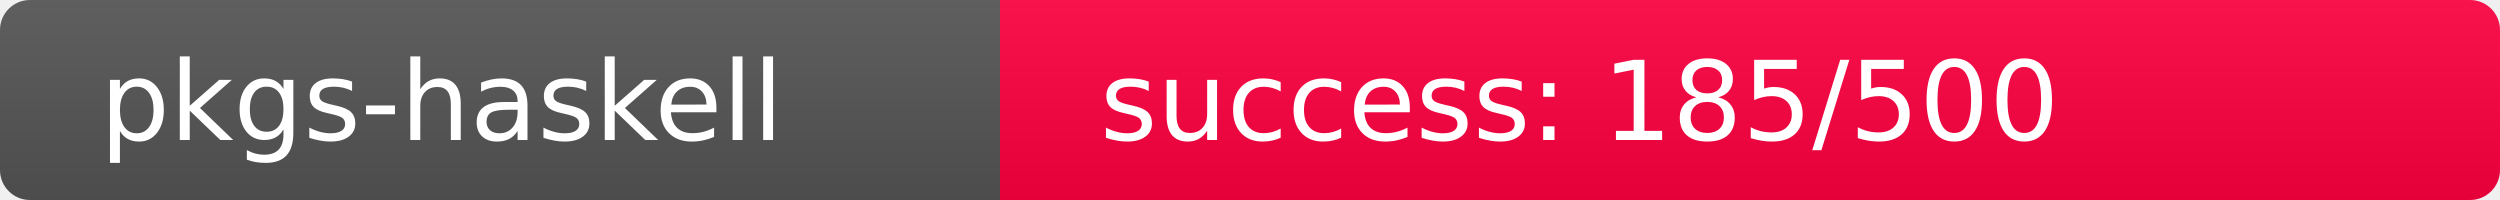
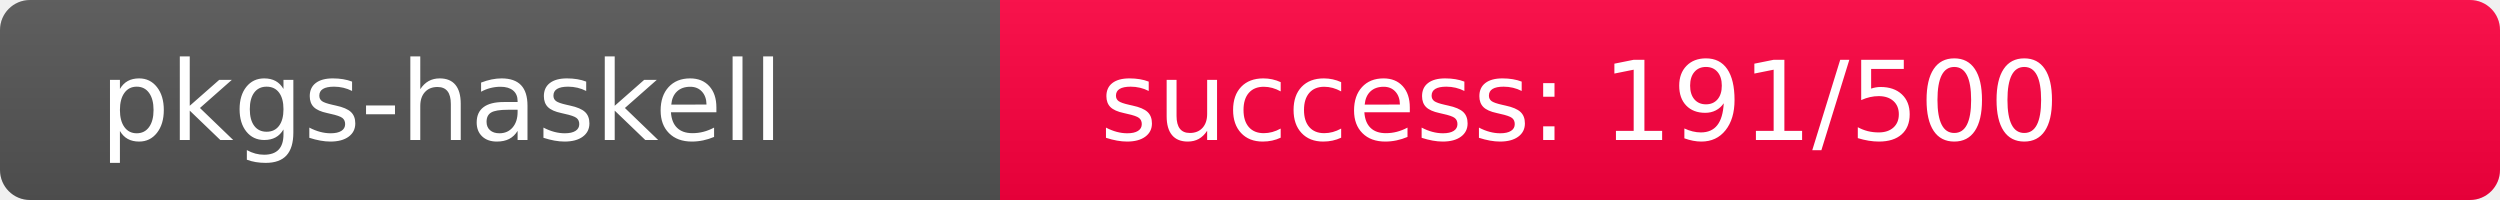
<svg xmlns="http://www.w3.org/2000/svg" width="250" height="20" role="img">
  <linearGradient id="s" x2="0" y2="100%">
    <stop offset="0" stop-color="#bbb" stop-opacity=".1" />
    <stop offset="1" stop-opacity=".1" />
  </linearGradient>
  <clipPath id="r">
    <rect width="250" height="20" rx="3" fill="#fff" />
  </clipPath>
  <g clip-path="url(#r)">
    <rect width="100" height="20" fill="#555" />
-     <rect x="100" width="150" height="20" fill="rgb(322,-66,64)" />
+     <rect x="100" width="150" height="20" fill="rgb(316,-60,64)" />
    <rect width="250" height="20" fill="url(#s)" />
  </g>
  <g fill="#fff" text-anchor="start" font-family="Verdana,Geneva,DejaVu Sans,sans-serif" text-rendering="geometricPrecision" font-size="110">
    <text x="100" y="140" transform="scale(.1)" fill="#fff">pkgs-haskell</text>
-     <text x="1100" y="140" transform="scale(.1)" fill="#fff">success: 185/500</text>
+     <text x="1100" y="140" transform="scale(.1)" fill="#fff">success: 191/500</text>
  </g>
</svg>
